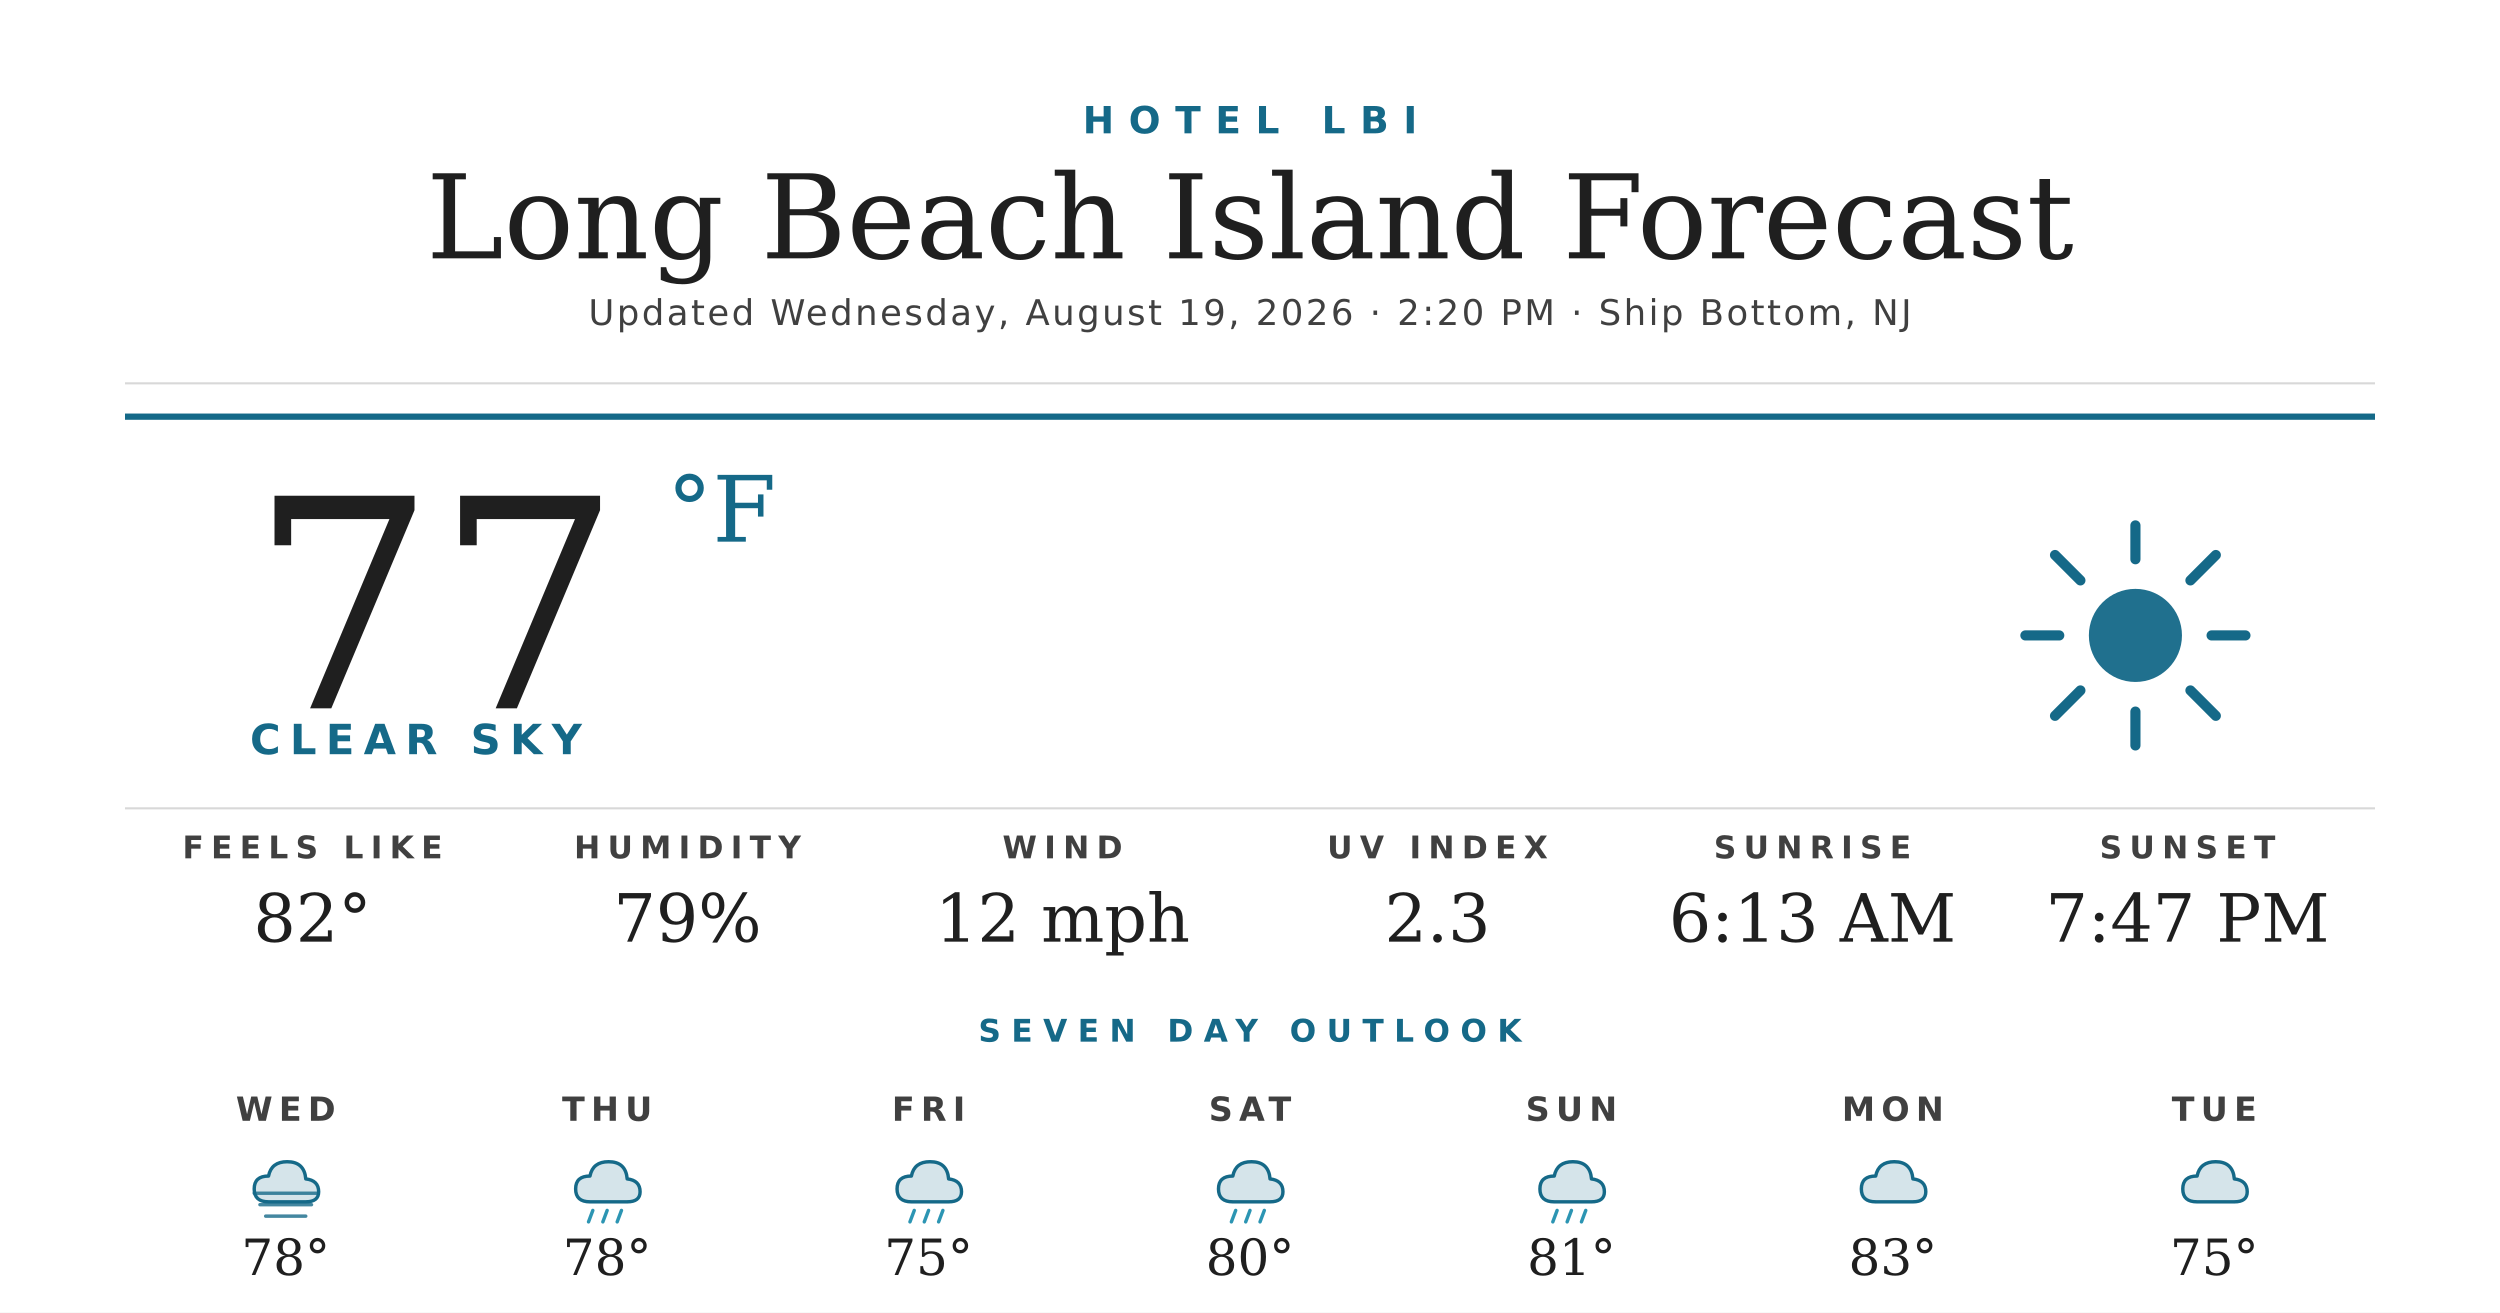
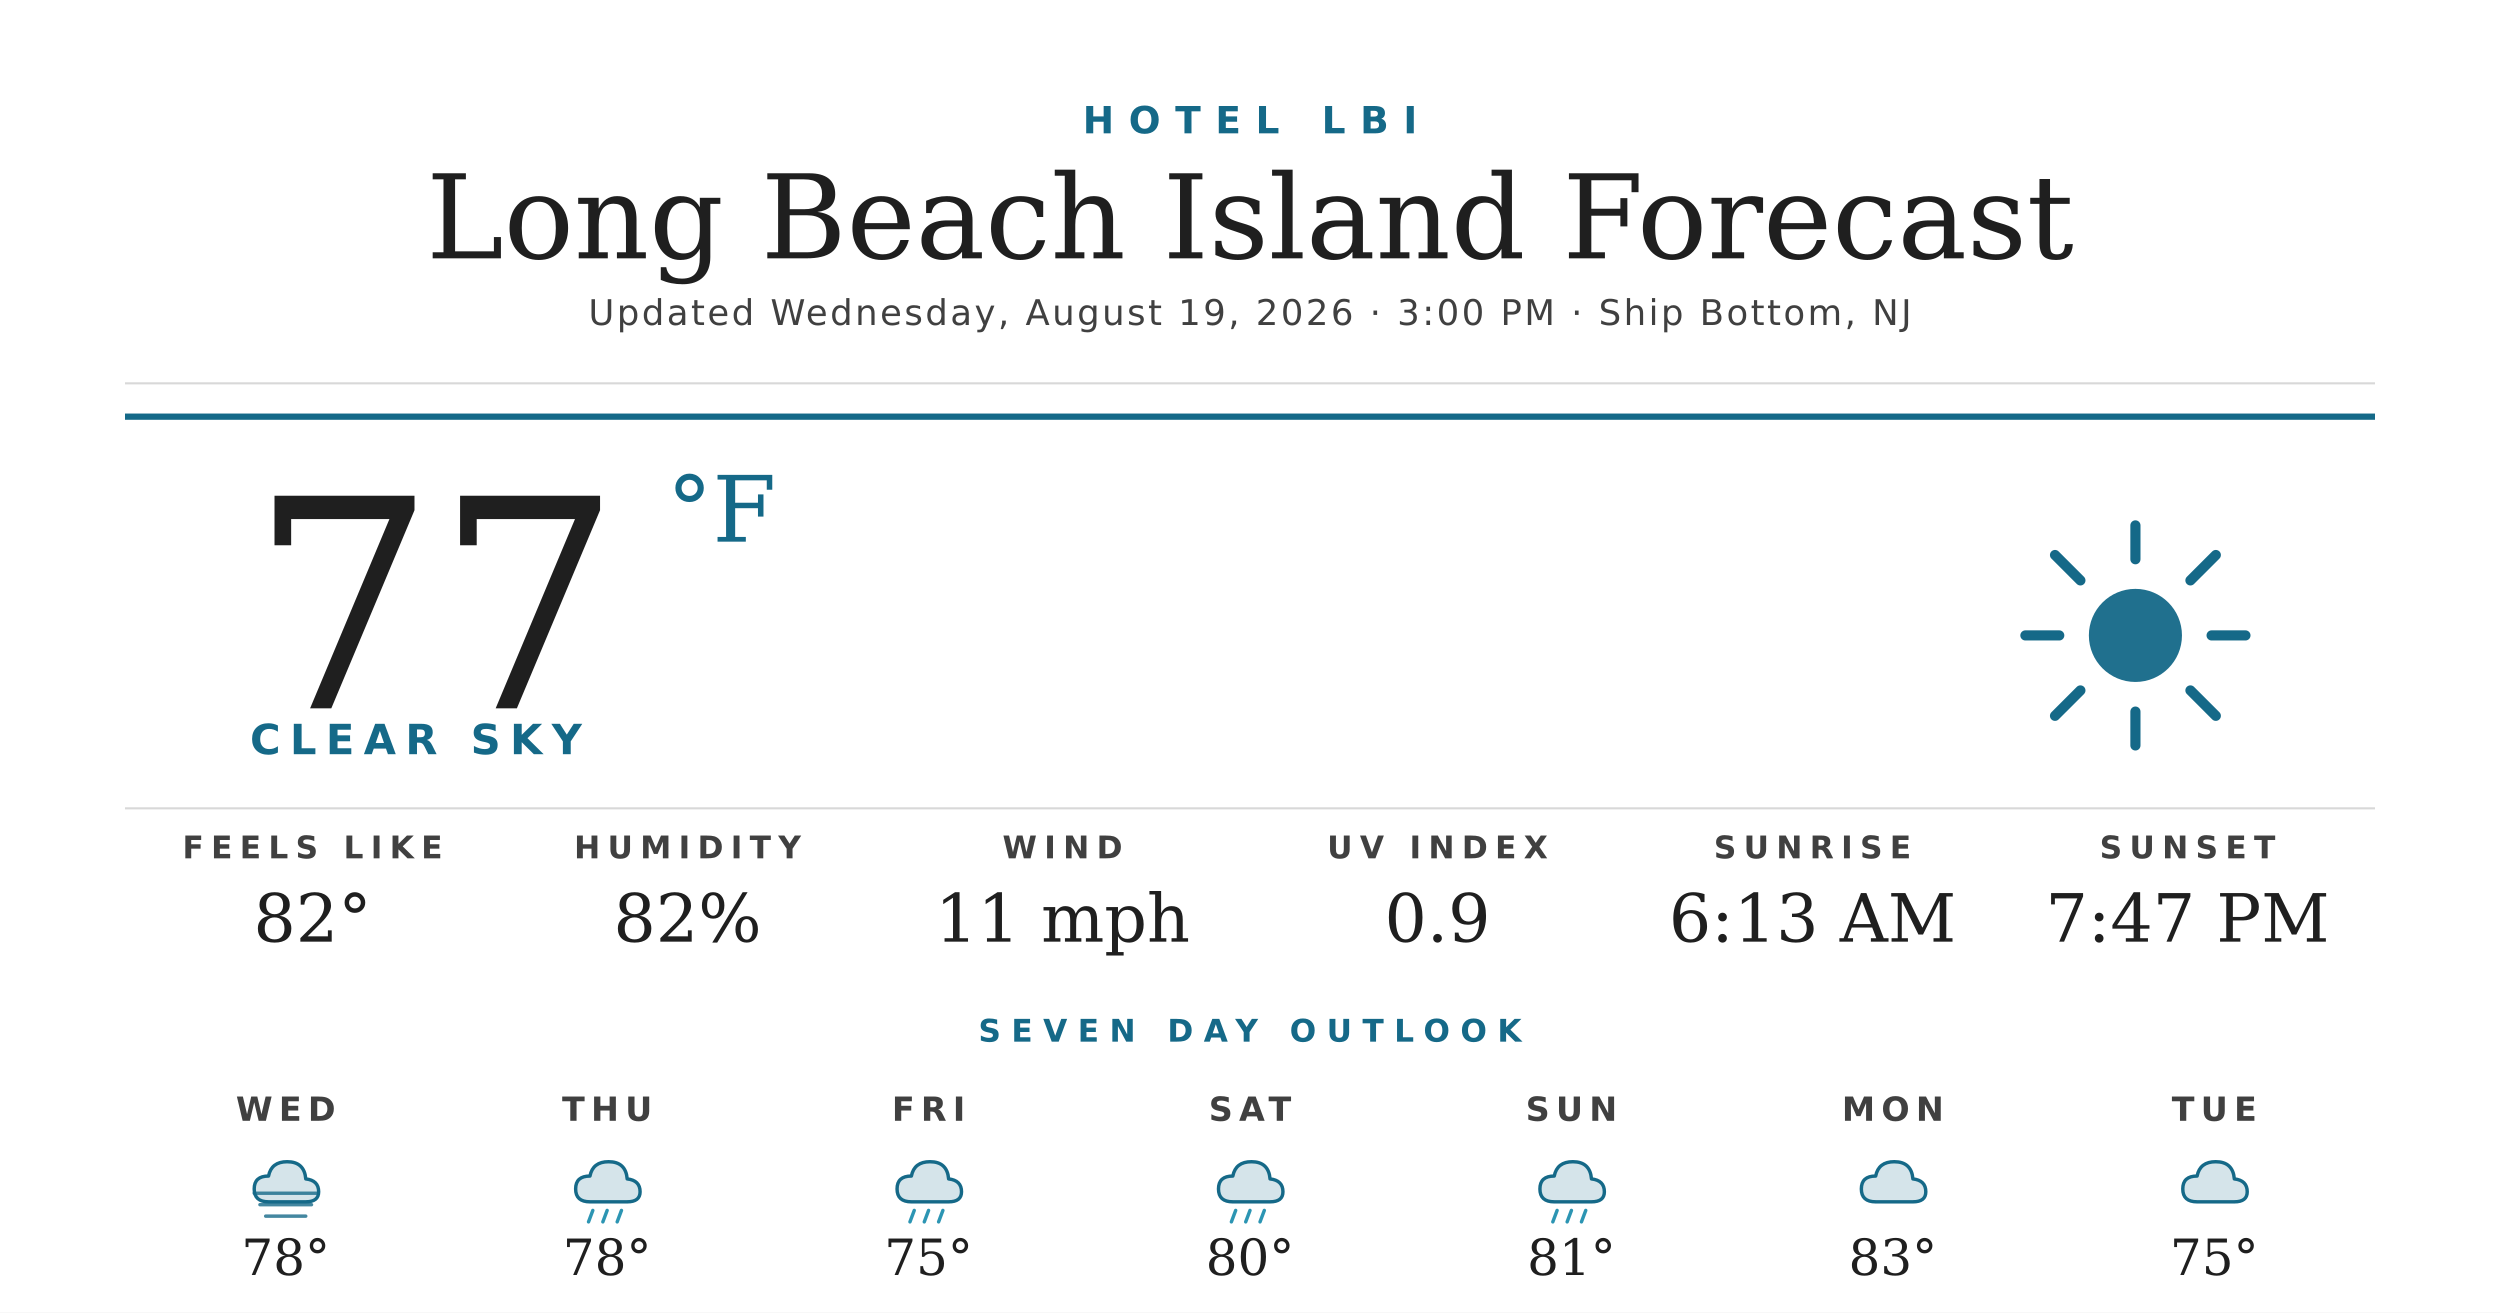
<svg xmlns="http://www.w3.org/2000/svg" width="1200" height="630" viewBox="0 0 1200 630">
  <rect width="1200" height="630" fill="#ffffff" />
  <text x="600" y="64" text-anchor="middle" font-family="'Montserrat Bold', 'Montserrat', 'DejaVu Sans', Helvetica, Arial, sans-serif" font-size="18" font-weight="700" fill="#156988" letter-spacing="7">HOTEL LBI</text>
  <text x="600" y="124" text-anchor="middle" font-family="'Prata', 'DejaVu Serif', Georgia, serif" font-size="56" fill="#1f1f1f">Long Beach Island Forecast</text>
-   <text x="600" y="156" text-anchor="middle" font-family="'Montserrat', 'DejaVu Sans', Helvetica, Arial, sans-serif" font-size="17" font-weight="500" fill="#404040" letter-spacing="1.2">Updated Wednesday, August 19, 2026 · 2:20 PM · Ship Bottom, NJ</text>
+   <text x="600" y="156" text-anchor="middle" font-family="'Montserrat', 'DejaVu Sans', Helvetica, Arial, sans-serif" font-size="17" font-weight="500" fill="#404040" letter-spacing="1.2">Updated Wednesday, August 19, 2026 · 3:00 PM · Ship Bottom, NJ</text>
  <line x1="60" y1="184" x2="1140" y2="184" stroke="#d8d8d8" stroke-width="1" />
  <line x1="60" y1="200" x2="1140" y2="200" stroke="#156988" stroke-width="3" />
  <text x="120" y="340" font-family="'Prata', 'DejaVu Serif', Georgia, serif" font-size="140" fill="#1f1f1f">77</text>
  <text x="320" y="260" font-family="'Prata', 'DejaVu Serif', Georgia, serif" font-size="44" fill="#156988">°F</text>
  <text x="120" y="362" font-family="'Montserrat Bold', 'Montserrat', 'DejaVu Sans', Helvetica, Arial, sans-serif" font-size="20" font-weight="700" fill="#156988" letter-spacing="4.5">CLEAR SKY</text>
  <g transform="translate(960,240) scale(2.03125)">
    <circle cx="32" cy="32" r="11" fill="#156988" opacity="0.95" />
    <g stroke="#156988" stroke-width="2.4" stroke-linecap="round">
      <line x1="32" y1="6" x2="32" y2="14" />
      <line x1="32" y1="50" x2="32" y2="58" />
      <line x1="6" y1="32" x2="14" y2="32" />
      <line x1="50" y1="32" x2="58" y2="32" />
      <line x1="13" y1="13" x2="19" y2="19" />
      <line x1="45" y1="45" x2="51" y2="51" />
      <line x1="13" y1="51" x2="19" y2="45" />
      <line x1="45" y1="19" x2="51" y2="13" />
    </g>
  </g>
  <line x1="60" y1="388" x2="1140" y2="388" stroke="#d8d8d8" stroke-width="1" />
  <text x="150" y="412" text-anchor="middle" font-family="'Montserrat Bold', 'Montserrat', 'DejaVu Sans', Helvetica, Arial, sans-serif" font-size="15" font-weight="700" fill="#404040" letter-spacing="3.5">FEELS LIKE</text>
  <text x="150" y="452" text-anchor="middle" font-family="'Prata', 'DejaVu Serif', Georgia, serif" font-size="32" fill="#1f1f1f">82°</text>
  <text x="330" y="412" text-anchor="middle" font-family="'Montserrat Bold', 'Montserrat', 'DejaVu Sans', Helvetica, Arial, sans-serif" font-size="15" font-weight="700" fill="#404040" letter-spacing="3.5">HUMIDITY</text>
-   <text x="330" y="452" text-anchor="middle" font-family="'Prata', 'DejaVu Serif', Georgia, serif" font-size="32" fill="#1f1f1f">79%</text>
+   <text x="330" y="452" text-anchor="middle" font-family="'Prata', 'DejaVu Serif', Georgia, serif" font-size="32" fill="#1f1f1f">82%</text>
  <text x="510" y="412" text-anchor="middle" font-family="'Montserrat Bold', 'Montserrat', 'DejaVu Sans', Helvetica, Arial, sans-serif" font-size="15" font-weight="700" fill="#404040" letter-spacing="3.5">WIND</text>
-   <text x="510" y="452" text-anchor="middle" font-family="'Prata', 'DejaVu Serif', Georgia, serif" font-size="32" fill="#1f1f1f">12 mph</text>
+   <text x="510" y="452" text-anchor="middle" font-family="'Prata', 'DejaVu Serif', Georgia, serif" font-size="32" fill="#1f1f1f">11 mph</text>
  <text x="690" y="412" text-anchor="middle" font-family="'Montserrat Bold', 'Montserrat', 'DejaVu Sans', Helvetica, Arial, sans-serif" font-size="15" font-weight="700" fill="#404040" letter-spacing="3.5">UV INDEX</text>
-   <text x="690" y="452" text-anchor="middle" font-family="'Prata', 'DejaVu Serif', Georgia, serif" font-size="32" fill="#1f1f1f">2.3</text>
+   <text x="690" y="452" text-anchor="middle" font-family="'Prata', 'DejaVu Serif', Georgia, serif" font-size="32" fill="#1f1f1f">0.9</text>
  <text x="870" y="412" text-anchor="middle" font-family="'Montserrat Bold', 'Montserrat', 'DejaVu Sans', Helvetica, Arial, sans-serif" font-size="15" font-weight="700" fill="#404040" letter-spacing="3.5">SUNRISE</text>
  <text x="870" y="452" text-anchor="middle" font-family="'Prata', 'DejaVu Serif', Georgia, serif" font-size="32" fill="#1f1f1f">6:13 AM</text>
  <text x="1050" y="412" text-anchor="middle" font-family="'Montserrat Bold', 'Montserrat', 'DejaVu Sans', Helvetica, Arial, sans-serif" font-size="15" font-weight="700" fill="#404040" letter-spacing="3.5">SUNSET</text>
  <text x="1050" y="452" text-anchor="middle" font-family="'Prata', 'DejaVu Serif', Georgia, serif" font-size="32" fill="#1f1f1f">7:47 PM</text>
  <text x="600" y="500" text-anchor="middle" font-family="'Montserrat Bold', 'Montserrat', 'DejaVu Sans', Helvetica, Arial, sans-serif" font-size="15" font-weight="700" fill="#156988" letter-spacing="5">SEVEN DAY OUTLOOK</text>
  <text x="137.143" y="538" text-anchor="middle" font-family="'Montserrat Bold', 'Montserrat', 'DejaVu Sans', Helvetica, Arial, sans-serif" font-size="16" font-weight="700" fill="#404040" letter-spacing="3">WED</text>
  <g transform="translate(115.1429,548) scale(0.6875)">
    <path d="M20 42 Q10 42 10 33 Q10 24 20 24 Q22 14 33 14 Q45 14 46 26 Q55 27 55 35 Q55 42 46 42 Z" fill="#156988" opacity="0.18" />
    <path d="M20 42 Q10 42 10 33 Q10 24 20 24 Q22 14 33 14 Q45 14 46 26 Q55 27 55 35 Q55 42 46 42 Z" fill="none" stroke="#156988" stroke-width="2.4" stroke-linejoin="round" />
    <g stroke="#156988" stroke-width="2.4" stroke-linecap="round" opacity="0.8">
      <line x1="10" y1="36" x2="54" y2="36" />
      <line x1="14" y1="44" x2="50" y2="44" />
      <line x1="18" y1="52" x2="46" y2="52" />
    </g>
  </g>
  <text x="137.143" y="612" text-anchor="middle" font-family="'Prata', 'DejaVu Serif', Georgia, serif" font-size="24" fill="#1f1f1f">78°</text>
  <text x="291.429" y="538" text-anchor="middle" font-family="'Montserrat Bold', 'Montserrat', 'DejaVu Sans', Helvetica, Arial, sans-serif" font-size="16" font-weight="700" fill="#404040" letter-spacing="3">THU</text>
  <g transform="translate(269.4286,548) scale(0.6875)">
    <path d="M20 42 Q10 42 10 33 Q10 24 20 24 Q22 14 33 14 Q45 14 46 26 Q55 27 55 35 Q55 42 46 42 Z" fill="#156988" opacity="0.18" />
    <path d="M20 42 Q10 42 10 33 Q10 24 20 24 Q22 14 33 14 Q45 14 46 26 Q55 27 55 35 Q55 42 46 42 Z" fill="none" stroke="#156988" stroke-width="2.4" stroke-linejoin="round" />
    <g stroke="#2C95B3" stroke-width="2.4" stroke-linecap="round">
      <line x1="22" y1="48" x2="19" y2="56" />
      <line x1="32" y1="48" x2="29" y2="56" />
      <line x1="42" y1="48" x2="39" y2="56" />
    </g>
  </g>
  <text x="291.429" y="612" text-anchor="middle" font-family="'Prata', 'DejaVu Serif', Georgia, serif" font-size="24" fill="#1f1f1f">78°</text>
  <text x="445.714" y="538" text-anchor="middle" font-family="'Montserrat Bold', 'Montserrat', 'DejaVu Sans', Helvetica, Arial, sans-serif" font-size="16" font-weight="700" fill="#404040" letter-spacing="3">FRI</text>
  <g transform="translate(423.7143,548) scale(0.6875)">
    <path d="M20 42 Q10 42 10 33 Q10 24 20 24 Q22 14 33 14 Q45 14 46 26 Q55 27 55 35 Q55 42 46 42 Z" fill="#156988" opacity="0.18" />
    <path d="M20 42 Q10 42 10 33 Q10 24 20 24 Q22 14 33 14 Q45 14 46 26 Q55 27 55 35 Q55 42 46 42 Z" fill="none" stroke="#156988" stroke-width="2.4" stroke-linejoin="round" />
    <g stroke="#2C95B3" stroke-width="2.4" stroke-linecap="round">
      <line x1="22" y1="48" x2="19" y2="56" />
      <line x1="32" y1="48" x2="29" y2="56" />
      <line x1="42" y1="48" x2="39" y2="56" />
    </g>
  </g>
  <text x="445.714" y="612" text-anchor="middle" font-family="'Prata', 'DejaVu Serif', Georgia, serif" font-size="24" fill="#1f1f1f">75°</text>
  <text x="600" y="538" text-anchor="middle" font-family="'Montserrat Bold', 'Montserrat', 'DejaVu Sans', Helvetica, Arial, sans-serif" font-size="16" font-weight="700" fill="#404040" letter-spacing="3">SAT</text>
  <g transform="translate(578,548) scale(0.6875)">
    <path d="M20 42 Q10 42 10 33 Q10 24 20 24 Q22 14 33 14 Q45 14 46 26 Q55 27 55 35 Q55 42 46 42 Z" fill="#156988" opacity="0.18" />
    <path d="M20 42 Q10 42 10 33 Q10 24 20 24 Q22 14 33 14 Q45 14 46 26 Q55 27 55 35 Q55 42 46 42 Z" fill="none" stroke="#156988" stroke-width="2.4" stroke-linejoin="round" />
    <g stroke="#2C95B3" stroke-width="2.4" stroke-linecap="round">
      <line x1="22" y1="48" x2="19" y2="56" />
      <line x1="32" y1="48" x2="29" y2="56" />
      <line x1="42" y1="48" x2="39" y2="56" />
    </g>
  </g>
  <text x="600" y="612" text-anchor="middle" font-family="'Prata', 'DejaVu Serif', Georgia, serif" font-size="24" fill="#1f1f1f">80°</text>
  <text x="754.286" y="538" text-anchor="middle" font-family="'Montserrat Bold', 'Montserrat', 'DejaVu Sans', Helvetica, Arial, sans-serif" font-size="16" font-weight="700" fill="#404040" letter-spacing="3">SUN</text>
  <g transform="translate(732.2857,548) scale(0.6875)">
    <path d="M20 42 Q10 42 10 33 Q10 24 20 24 Q22 14 33 14 Q45 14 46 26 Q55 27 55 35 Q55 42 46 42 Z" fill="#156988" opacity="0.18" />
    <path d="M20 42 Q10 42 10 33 Q10 24 20 24 Q22 14 33 14 Q45 14 46 26 Q55 27 55 35 Q55 42 46 42 Z" fill="none" stroke="#156988" stroke-width="2.4" stroke-linejoin="round" />
    <g stroke="#2C95B3" stroke-width="2.4" stroke-linecap="round">
      <line x1="22" y1="48" x2="19" y2="56" />
      <line x1="32" y1="48" x2="29" y2="56" />
      <line x1="42" y1="48" x2="39" y2="56" />
    </g>
  </g>
  <text x="754.286" y="612" text-anchor="middle" font-family="'Prata', 'DejaVu Serif', Georgia, serif" font-size="24" fill="#1f1f1f">81°</text>
  <text x="908.571" y="538" text-anchor="middle" font-family="'Montserrat Bold', 'Montserrat', 'DejaVu Sans', Helvetica, Arial, sans-serif" font-size="16" font-weight="700" fill="#404040" letter-spacing="3">MON</text>
  <g transform="translate(886.5714,548) scale(0.6875)">
    <path d="M20 42 Q10 42 10 33 Q10 24 20 24 Q22 14 33 14 Q45 14 46 26 Q55 27 55 35 Q55 42 46 42 Z" fill="#156988" opacity="0.18" />
    <path d="M20 42 Q10 42 10 33 Q10 24 20 24 Q22 14 33 14 Q45 14 46 26 Q55 27 55 35 Q55 42 46 42 Z" fill="none" stroke="#156988" stroke-width="2.4" stroke-linejoin="round" />
  </g>
  <text x="908.571" y="612" text-anchor="middle" font-family="'Prata', 'DejaVu Serif', Georgia, serif" font-size="24" fill="#1f1f1f">83°</text>
  <text x="1062.857" y="538" text-anchor="middle" font-family="'Montserrat Bold', 'Montserrat', 'DejaVu Sans', Helvetica, Arial, sans-serif" font-size="16" font-weight="700" fill="#404040" letter-spacing="3">TUE</text>
  <g transform="translate(1040.857,548) scale(0.6875)">
    <path d="M20 42 Q10 42 10 33 Q10 24 20 24 Q22 14 33 14 Q45 14 46 26 Q55 27 55 35 Q55 42 46 42 Z" fill="#156988" opacity="0.18" />
    <path d="M20 42 Q10 42 10 33 Q10 24 20 24 Q22 14 33 14 Q45 14 46 26 Q55 27 55 35 Q55 42 46 42 Z" fill="none" stroke="#156988" stroke-width="2.4" stroke-linejoin="round" />
  </g>
  <text x="1062.857" y="612" text-anchor="middle" font-family="'Prata', 'DejaVu Serif', Georgia, serif" font-size="24" fill="#1f1f1f">75°</text>
</svg>
